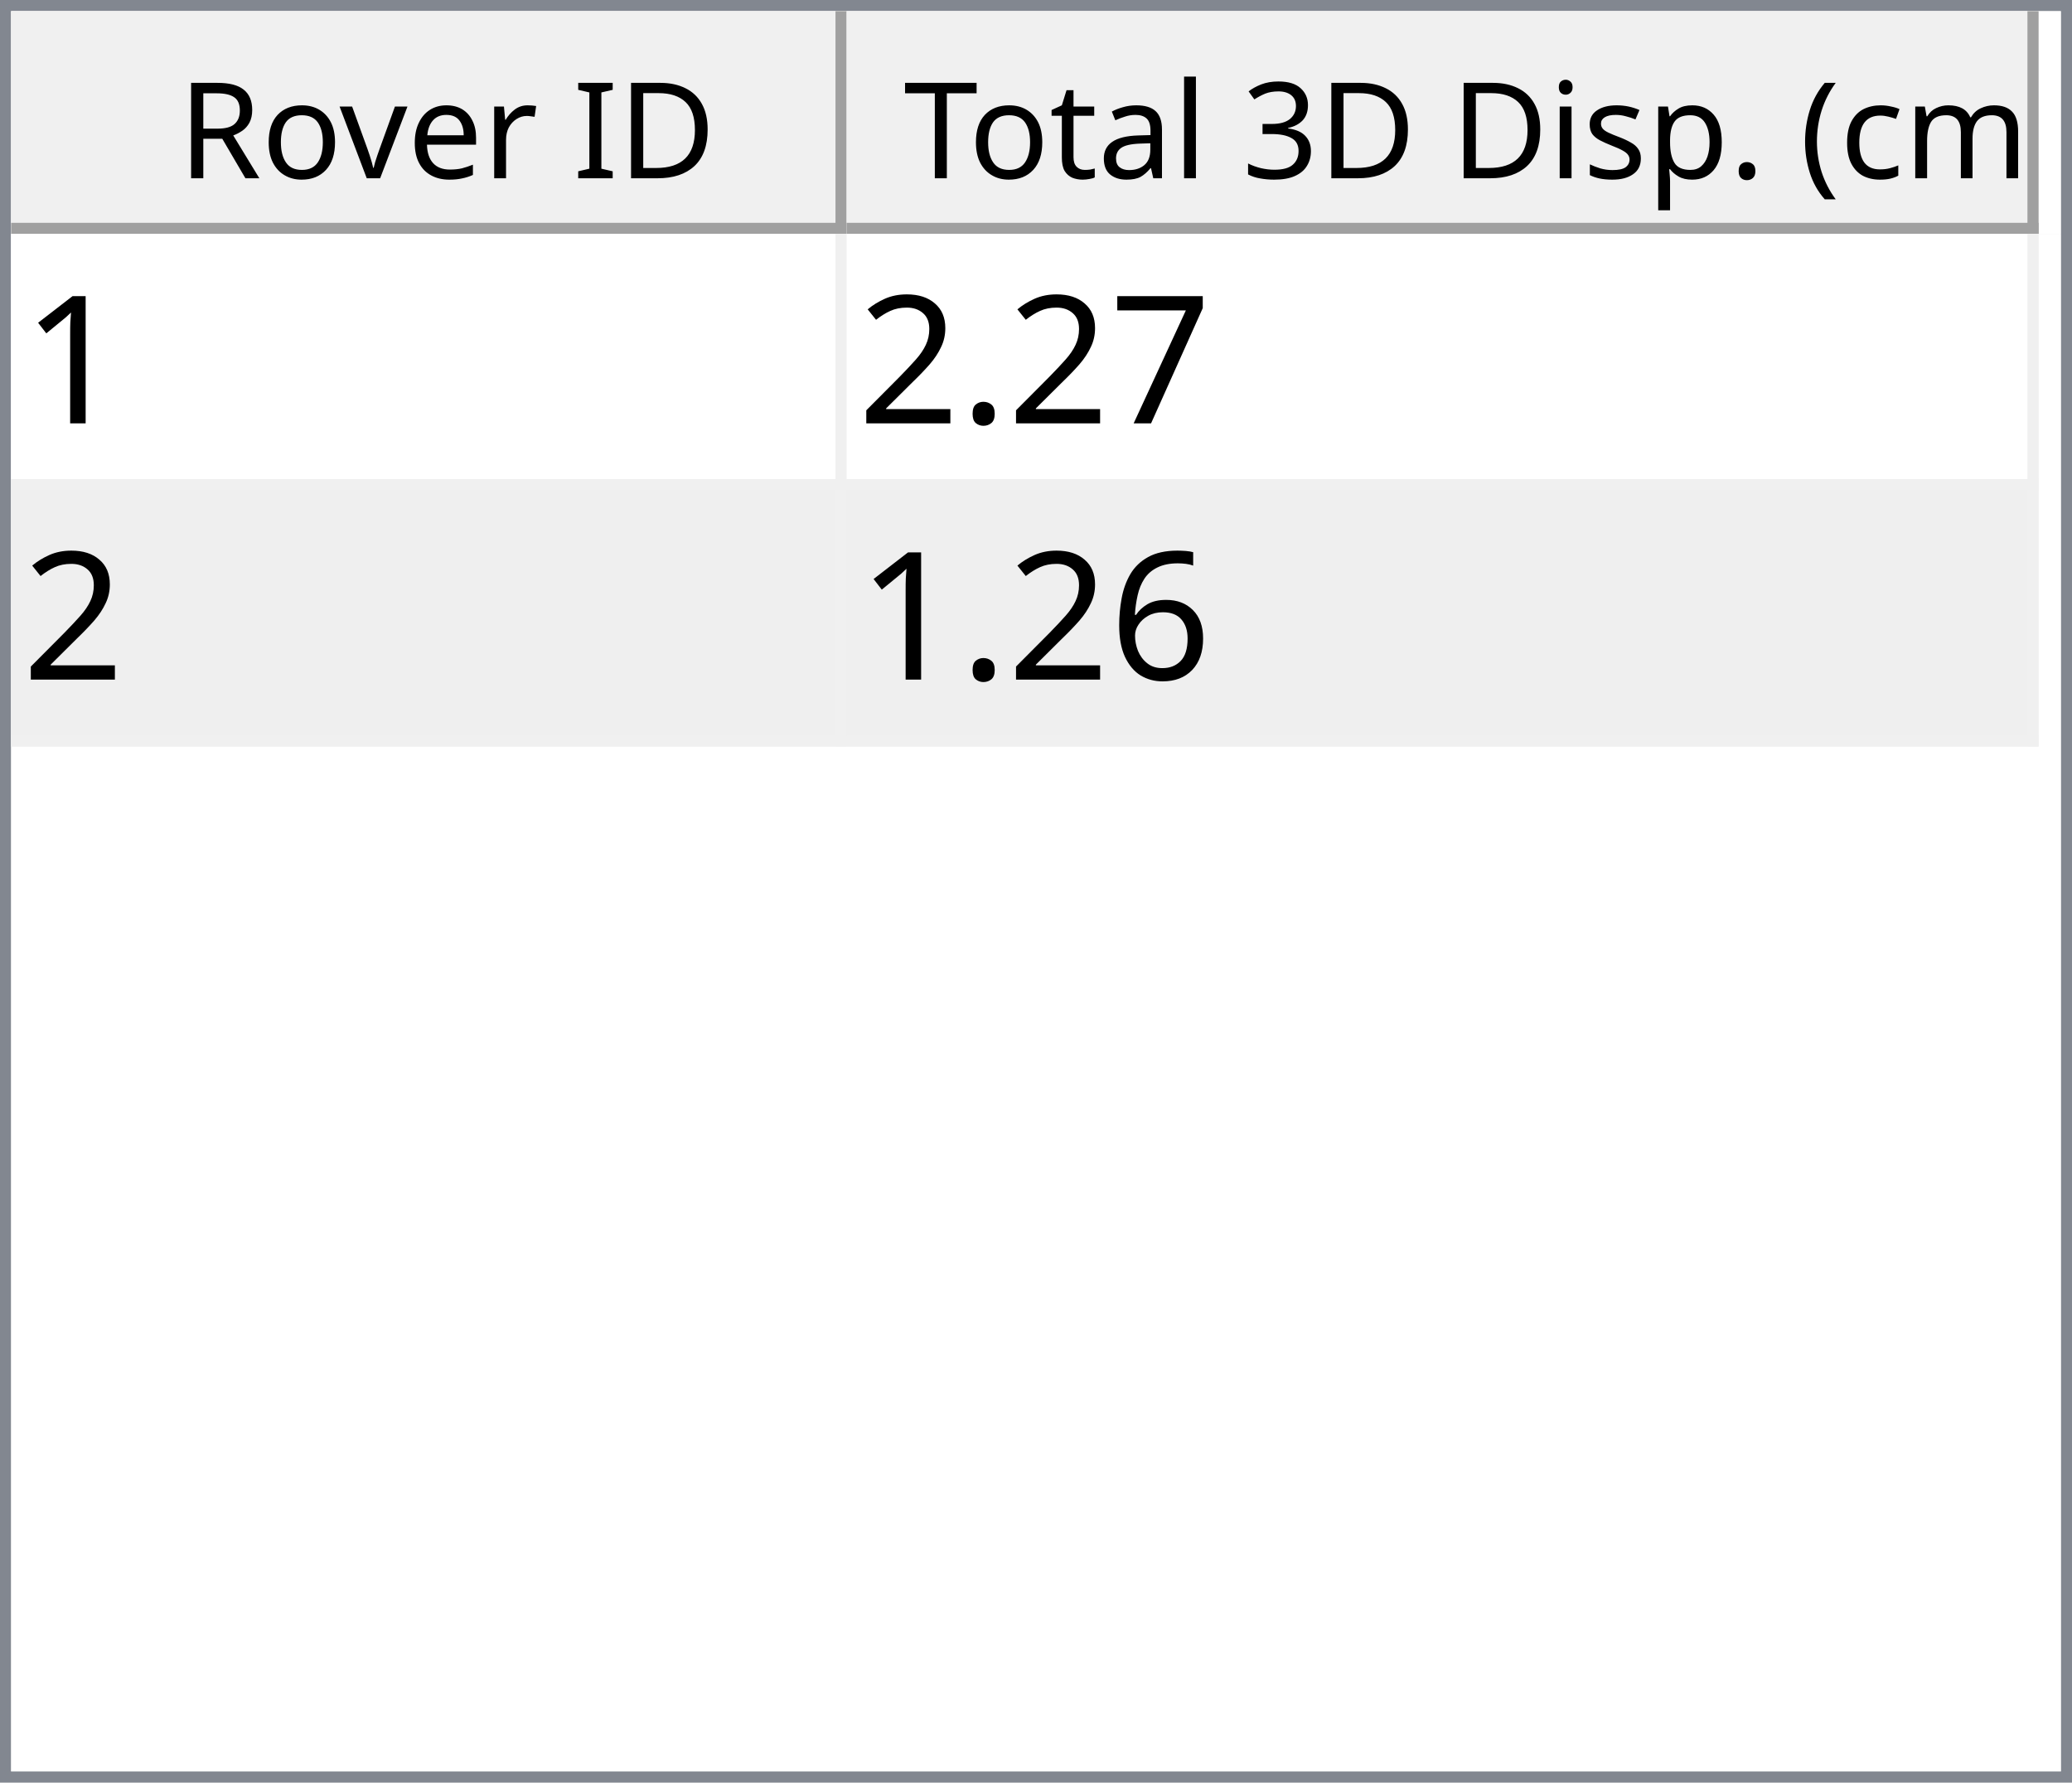
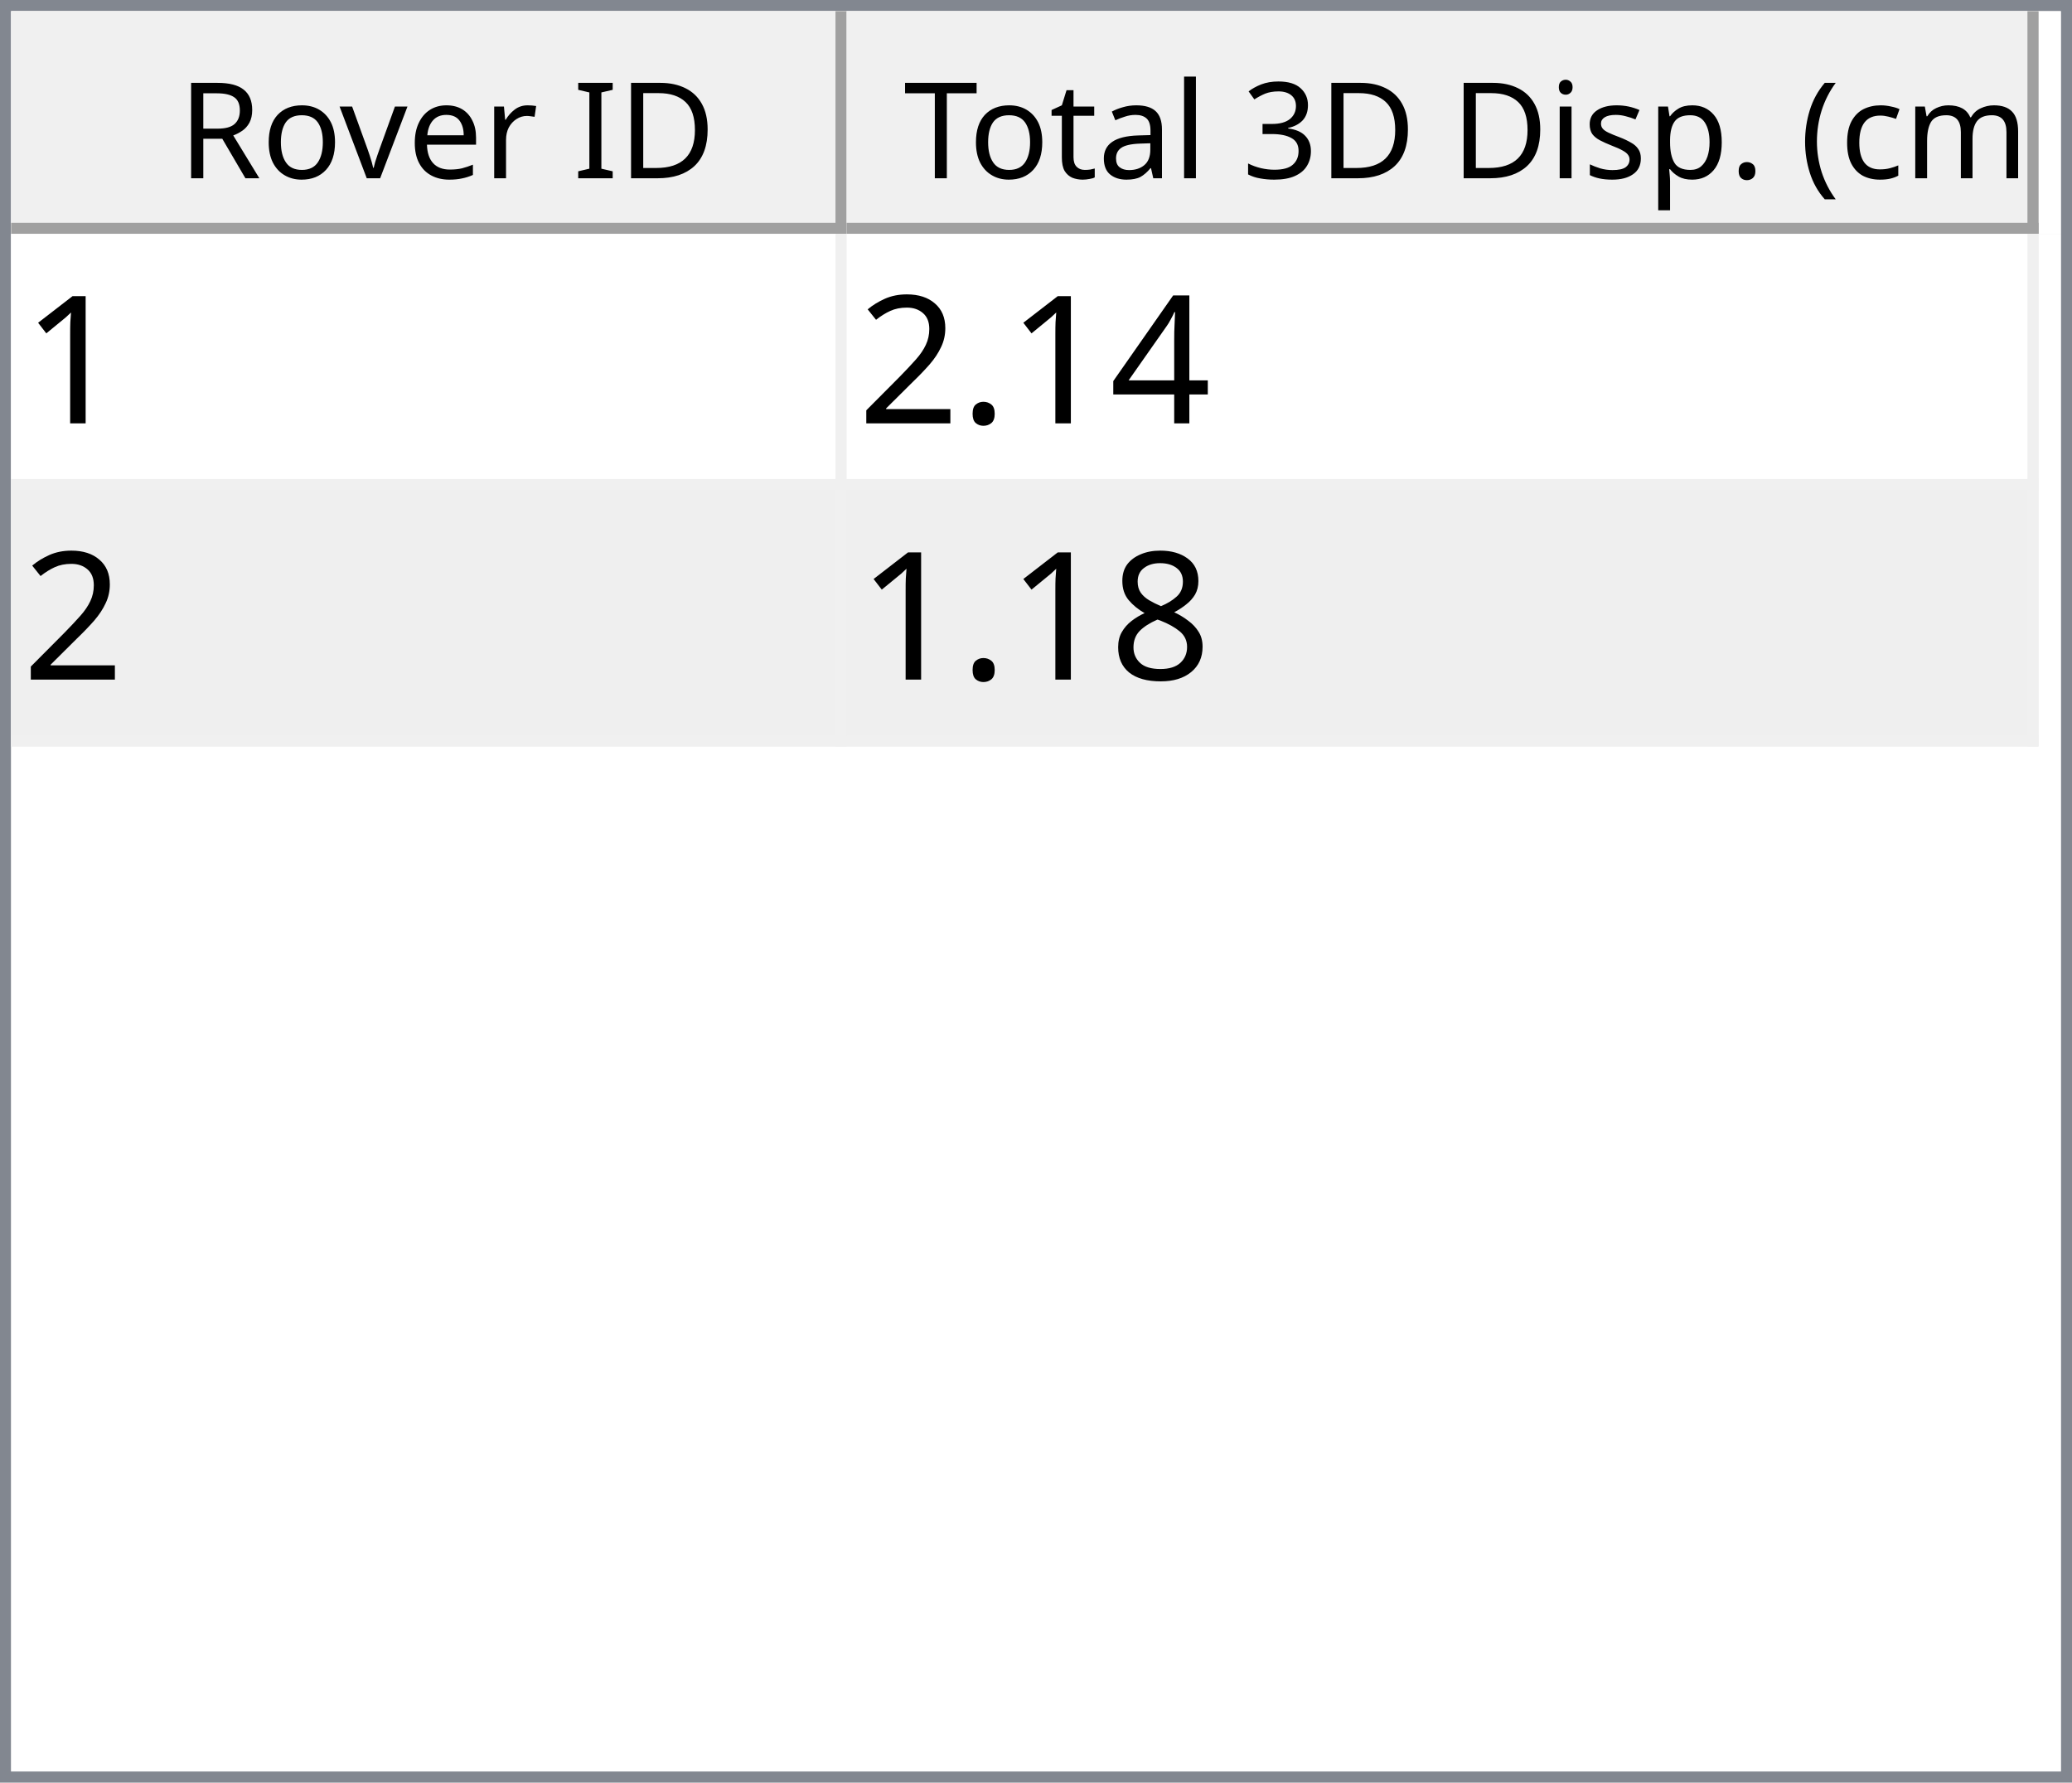
<svg xmlns="http://www.w3.org/2000/svg" style="fill-opacity:1; color-rendering:auto; color-interpolation:auto; text-rendering:auto; stroke:black; stroke-linecap:square; stroke-miterlimit:10; shape-rendering:auto; stroke-opacity:1; fill:black; stroke-dasharray:none; font-weight:normal; stroke-width:1; font-family:'Dialog'; font-style:normal; stroke-linejoin:miter; font-size:12px; stroke-dashoffset:0; image-rendering:auto;" width="186" height="160">
  <defs id="genericDefs" />
  <g>
    <defs id="defs1">
      <clipPath clipPathUnits="userSpaceOnUse" id="clipPath1">
        <path d="M0 0 L186 0 L186 160 L0 160 L0 0 Z" />
      </clipPath>
      <clipPath clipPathUnits="userSpaceOnUse" id="clipPath2">
        <path d="M0 0 L0 160 L186 160 L186 0 Z" />
      </clipPath>
      <clipPath clipPathUnits="userSpaceOnUse" id="clipPath3">
        <path d="M0 0 L0 20 L184 20 L184 0 Z" />
      </clipPath>
      <clipPath clipPathUnits="userSpaceOnUse" id="clipPath4">
        <path d="M0 0 L0 20 L75 20 L75 0 Z" />
      </clipPath>
      <clipPath clipPathUnits="userSpaceOnUse" id="clipPath5">
        <path d="M1 1 L1 19 L74 19 L74 1 Z" />
      </clipPath>
      <clipPath clipPathUnits="userSpaceOnUse" id="clipPath6">
        <path d="M0 0 L0 18 L73 18 L73 0 Z" />
      </clipPath>
      <clipPath clipPathUnits="userSpaceOnUse" id="clipPath7">
        <path d="M-0.5 -0.5 L-0.5 19.5 L74.5 19.5 L74.5 -0.5 Z" />
      </clipPath>
      <clipPath clipPathUnits="userSpaceOnUse" id="clipPath8">
        <path d="M0 0 L0 20 L107 20 L107 0 Z" />
      </clipPath>
      <clipPath clipPathUnits="userSpaceOnUse" id="clipPath9">
        <path d="M1 1 L1 19 L106 19 L106 1 Z" />
      </clipPath>
      <clipPath clipPathUnits="userSpaceOnUse" id="clipPath10">
        <path d="M0 0 L0 18 L105 18 L105 0 Z" />
      </clipPath>
      <clipPath clipPathUnits="userSpaceOnUse" id="clipPath11">
        <path d="M-0.5 -0.5 L-0.5 19.5 L106.5 19.5 L106.5 -0.5 Z" />
      </clipPath>
      <clipPath clipPathUnits="userSpaceOnUse" id="clipPath12">
        <path d="M0 0 L0 138 L184 138 L184 0 Z" />
      </clipPath>
      <clipPath clipPathUnits="userSpaceOnUse" id="clipPath13">
        <path d="M0 0 L0 46 L182 46 L182 0 Z" />
      </clipPath>
      <clipPath clipPathUnits="userSpaceOnUse" id="clipPath14">
        <path d="M-0.5 -0.5 L-0.5 45.5 L181.5 45.5 L181.5 -0.5 Z" />
      </clipPath>
      <clipPath clipPathUnits="userSpaceOnUse" id="clipPath15">
        <path d="M0 0 L0 22 L74 22 L74 0 Z" />
      </clipPath>
      <clipPath clipPathUnits="userSpaceOnUse" id="clipPath16">
        <path d="M0 0 L0 22 L106 22 L106 0 Z" />
      </clipPath>
      <font horiz-adv-x="64.551" id="font1">
        <font-face ascent="107.91" descent="25.098" units-per-em="100" style="font-style:normal; font-family:Segoe UI; font-weight:normal;" />
        <missing-glyph horiz-adv-x="64.551" d="M8.109 0 L8.109 68.266 L56.453 68.266 L56.453 0 L8.109 0 ZM15.328 7.234 L49.219 7.234 L49.219 61.031 L15.328 61.031 L15.328 7.234 Z" />
        <glyph unicode="D" horiz-adv-x="70.117" d="M9.188 0 L9.188 70.016 L28.516 70.016 Q65.531 70.016 65.531 35.891 Q65.531 19.672 55.25 9.836 Q44.969 0 27.734 0 L9.188 0 ZM17.391 62.594 L17.391 7.422 L27.828 7.422 Q41.609 7.422 49.273 14.797 Q56.938 22.172 56.938 35.688 Q56.938 62.594 28.328 62.594 L17.391 62.594 Z" />
        <glyph unicode="I" horiz-adv-x="26.611" d="M17.391 0 L9.188 0 L9.188 70.016 L17.391 70.016 L17.391 0 Z" />
        <glyph unicode=" " horiz-adv-x="27.393" d="" />
        <glyph unicode="r" horiz-adv-x="34.766" d="M34.188 41.891 Q32.078 43.5 28.125 43.5 Q23 43.5 19.555 38.672 Q16.109 33.844 16.109 25.484 L16.109 0 L8.109 0 L8.109 50 L16.109 50 L16.109 39.703 L16.312 39.703 Q18.016 44.969 21.531 47.922 Q25.047 50.875 29.391 50.875 Q32.516 50.875 34.188 50.203 L34.188 41.891 Z" />
        <glyph unicode="e" horiz-adv-x="52.295" d="M48.297 23 L12.984 23 Q13.188 14.656 17.484 10.109 Q21.781 5.562 29.297 5.562 Q37.75 5.562 44.828 11.141 L44.828 3.609 Q38.234 -1.172 27.391 -1.172 Q16.797 -1.172 10.742 5.641 Q4.688 12.453 4.688 24.812 Q4.688 36.469 11.305 43.82 Q17.922 51.172 27.734 51.172 Q37.547 51.172 42.922 44.828 Q48.297 38.484 48.297 27.203 L48.297 23 ZM40.094 29.781 Q40.047 36.719 36.75 40.578 Q33.453 44.438 27.594 44.438 Q21.922 44.438 17.969 40.383 Q14.016 36.328 13.094 29.781 L40.094 29.781 Z" />
        <glyph unicode="v" horiz-adv-x="47.9" d="M47.406 50 L27.484 0 L19.625 0 L0.688 50 L9.469 50 L22.172 13.672 Q23.578 9.672 23.922 6.688 L24.125 6.688 Q24.609 10.453 25.688 13.484 L38.969 50 L47.406 50 Z" />
        <glyph unicode="o" horiz-adv-x="58.594" d="M29 -1.172 Q17.922 -1.172 11.305 5.836 Q4.688 12.844 4.688 24.422 Q4.688 37.016 11.57 44.094 Q18.453 51.172 30.172 51.172 Q41.359 51.172 47.633 44.289 Q53.906 37.406 53.906 25.203 Q53.906 13.234 47.141 6.031 Q40.375 -1.172 29 -1.172 ZM29.594 44.438 Q21.875 44.438 17.383 39.188 Q12.891 33.938 12.891 24.703 Q12.891 15.828 17.43 10.695 Q21.969 5.562 29.594 5.562 Q37.359 5.562 41.531 10.594 Q45.703 15.625 45.703 24.906 Q45.703 34.281 41.531 39.359 Q37.359 44.438 29.594 44.438 Z" />
        <glyph unicode="R" horiz-adv-x="59.814" d="M59.375 0 L49.609 0 L37.891 19.625 Q36.281 22.359 34.766 24.289 Q33.25 26.219 31.664 27.438 Q30.078 28.656 28.25 29.219 Q26.422 29.781 24.125 29.781 L17.391 29.781 L17.391 0 L9.188 0 L9.188 70.016 L30.078 70.016 Q34.672 70.016 38.555 68.867 Q42.438 67.719 45.289 65.375 Q48.141 63.031 49.758 59.547 Q51.375 56.062 51.375 51.375 Q51.375 47.703 50.273 44.656 Q49.172 41.609 47.148 39.211 Q45.125 36.812 42.266 35.133 Q39.406 33.453 35.844 32.516 L35.844 32.328 Q37.594 31.547 38.891 30.547 Q40.188 29.547 41.359 28.18 Q42.531 26.812 43.68 25.078 Q44.828 23.344 46.234 21.047 L59.375 0 ZM17.391 62.594 L17.391 37.203 L28.516 37.203 Q31.594 37.203 34.203 38.133 Q36.812 39.062 38.719 40.797 Q40.625 42.531 41.703 45.047 Q42.781 47.562 42.781 50.688 Q42.781 56.297 39.141 59.445 Q35.5 62.594 28.609 62.594 L17.391 62.594 Z" />
        <glyph unicode=")" horiz-adv-x="30.176" d="M8.297 -15.922 L1.172 -15.922 Q16.406 2.344 16.406 26.812 Q16.406 51.469 1.078 70.016 L8.297 70.016 Q23.531 52.156 23.531 26.703 Q23.531 1.375 8.297 -15.922 Z" />
        <glyph unicode="m" horiz-adv-x="86.133" d="M79.109 0 L71.094 0 L71.094 28.719 Q71.094 37.016 68.531 40.727 Q65.969 44.438 59.906 44.438 Q54.781 44.438 51.195 39.75 Q47.609 35.062 47.609 28.516 L47.609 0 L39.594 0 L39.594 29.688 Q39.594 44.438 28.219 44.438 Q22.953 44.438 19.531 40.016 Q16.109 35.594 16.109 28.516 L16.109 0 L8.109 0 L8.109 50 L16.109 50 L16.109 42.094 L16.312 42.094 Q21.625 51.172 31.844 51.172 Q36.969 51.172 40.773 48.312 Q44.578 45.453 46 40.828 Q51.562 51.172 62.594 51.172 Q79.109 51.172 79.109 30.812 L79.109 0 Z" />
        <glyph unicode="c" horiz-adv-x="46.191" d="M42.188 2.297 Q36.422 -1.172 28.516 -1.172 Q17.828 -1.172 11.258 5.789 Q4.688 12.75 4.688 23.828 Q4.688 36.188 11.766 43.68 Q18.844 51.172 30.672 51.172 Q37.25 51.172 42.281 48.734 L42.281 40.531 Q36.719 44.438 30.375 44.438 Q22.703 44.438 17.797 38.945 Q12.891 33.453 12.891 24.516 Q12.891 15.719 17.508 10.641 Q22.125 5.562 29.891 5.562 Q36.422 5.562 42.188 9.906 L42.188 2.297 Z" />
        <glyph unicode="(" horiz-adv-x="30.176" d="M29.109 -15.922 L21.969 -15.922 Q6.844 1.375 6.844 26.703 Q6.844 52.156 21.969 70.016 L29.203 70.016 Q13.875 51.469 13.875 26.812 Q13.875 2.344 29.109 -15.922 Z" />
        <glyph unicode="." horiz-adv-x="21.68" d="M10.891 -1.078 Q8.641 -1.078 7.055 0.539 Q5.469 2.156 5.469 4.391 Q5.469 6.641 7.055 8.273 Q8.641 9.906 10.891 9.906 Q13.188 9.906 14.797 8.273 Q16.406 6.641 16.406 4.391 Q16.406 2.156 14.797 0.539 Q13.188 -1.078 10.891 -1.078 Z" />
        <glyph unicode="p" horiz-adv-x="58.789" d="M16.312 7.234 L16.109 7.234 L16.109 -23 L8.109 -23 L8.109 50 L16.109 50 L16.109 41.219 L16.312 41.219 Q22.219 51.172 33.594 51.172 Q43.266 51.172 48.688 44.461 Q54.109 37.75 54.109 26.469 Q54.109 13.922 48 6.375 Q41.891 -1.172 31.297 -1.172 Q21.578 -1.172 16.312 7.234 ZM16.109 27.391 L16.109 20.406 Q16.109 14.203 20.141 9.883 Q24.172 5.562 30.375 5.562 Q37.641 5.562 41.773 11.133 Q45.906 16.703 45.906 26.609 Q45.906 34.969 42.047 39.703 Q38.188 44.438 31.594 44.438 Q24.609 44.438 20.359 39.578 Q16.109 34.719 16.109 27.391 Z" />
        <glyph unicode="s" horiz-adv-x="42.432" d="M5.078 1.812 L5.078 10.406 Q11.625 5.562 19.484 5.562 Q30.031 5.562 30.031 12.594 Q30.031 14.594 29.125 15.992 Q28.219 17.391 26.68 18.461 Q25.141 19.531 23.07 20.383 Q21 21.234 18.609 22.172 Q15.281 23.484 12.766 24.828 Q10.25 26.172 8.57 27.859 Q6.891 29.547 6.031 31.695 Q5.172 33.844 5.172 36.719 Q5.172 40.234 6.789 42.945 Q8.406 45.656 11.086 47.484 Q13.766 49.312 17.211 50.242 Q20.656 51.172 24.312 51.172 Q30.812 51.172 35.938 48.922 L35.938 40.828 Q30.422 44.438 23.25 44.438 Q21 44.438 19.195 43.922 Q17.391 43.406 16.094 42.477 Q14.797 41.547 14.086 40.258 Q13.375 38.969 13.375 37.406 Q13.375 35.453 14.086 34.133 Q14.797 32.812 16.164 31.789 Q17.531 30.766 19.484 29.938 Q21.438 29.109 23.922 28.125 Q27.25 26.859 29.883 25.516 Q32.516 24.172 34.375 22.484 Q36.234 20.797 37.234 18.602 Q38.234 16.406 38.234 13.375 Q38.234 9.672 36.602 6.938 Q34.969 4.203 32.234 2.398 Q29.5 0.594 25.93 -0.289 Q22.359 -1.172 18.453 -1.172 Q10.75 -1.172 5.078 1.812 Z" />
        <glyph unicode="i" horiz-adv-x="24.219" d="M12.203 62.703 Q10.062 62.703 8.547 64.164 Q7.031 65.625 7.031 67.875 Q7.031 70.125 8.547 71.609 Q10.062 73.094 12.203 73.094 Q14.406 73.094 15.945 71.609 Q17.484 70.125 17.484 67.875 Q17.484 65.719 15.945 64.211 Q14.406 62.703 12.203 62.703 ZM16.109 0 L8.109 0 L8.109 50 L16.109 50 L16.109 0 Z" />
        <glyph unicode="3" horiz-adv-x="53.906" d="M46.531 19.828 Q46.531 15.094 44.75 11.211 Q42.969 7.328 39.719 4.57 Q36.469 1.812 31.93 0.297 Q27.391 -1.219 21.922 -1.219 Q11.922 -1.219 6 2.594 L6 11.188 Q13.094 5.609 22.219 5.609 Q25.875 5.609 28.828 6.539 Q31.781 7.469 33.906 9.227 Q36.031 10.984 37.18 13.477 Q38.328 15.969 38.328 19.094 Q38.328 32.812 18.797 32.812 L12.984 32.812 L12.984 39.594 L18.5 39.594 Q35.797 39.594 35.797 52.484 Q35.797 64.406 22.609 64.406 Q15.188 64.406 8.688 59.422 L8.688 67.188 Q15.375 71.188 24.609 71.188 Q29 71.188 32.57 69.969 Q36.141 68.75 38.68 66.555 Q41.219 64.359 42.609 61.281 Q44 58.203 44 54.5 Q44 40.672 30.031 36.719 L30.031 36.531 Q33.594 36.141 36.625 34.797 Q39.656 33.453 41.852 31.305 Q44.047 29.156 45.289 26.25 Q46.531 23.344 46.531 19.828 Z" />
        <glyph unicode="l" horiz-adv-x="24.219" d="M16.109 0 L8.109 0 L8.109 74.031 L16.109 74.031 L16.109 0 Z" />
        <glyph unicode="a" horiz-adv-x="50.879" d="M43.891 0 L35.891 0 L35.891 7.812 L35.688 7.812 Q30.469 -1.172 20.312 -1.172 Q12.844 -1.172 8.617 2.781 Q4.391 6.734 4.391 13.281 Q4.391 27.297 20.906 29.594 L35.891 31.688 Q35.891 44.438 25.594 44.438 Q16.547 44.438 9.281 38.281 L9.281 46.484 Q16.656 51.172 26.266 51.172 Q43.891 51.172 43.891 32.516 L43.891 0 ZM35.891 25.297 L23.828 23.641 Q18.266 22.859 15.43 20.875 Q12.594 18.891 12.594 13.875 Q12.594 10.203 15.211 7.883 Q17.828 5.562 22.172 5.562 Q28.125 5.562 32.008 9.742 Q35.891 13.922 35.891 20.312 L35.891 25.297 Z" />
        <glyph unicode="t" horiz-adv-x="33.887" d="M31.297 0.484 Q28.469 -1.078 23.828 -1.078 Q10.688 -1.078 10.688 13.578 L10.688 43.172 L2.094 43.172 L2.094 50 L10.688 50 L10.688 62.203 L18.703 64.797 L18.703 50 L31.297 50 L31.297 43.172 L18.703 43.172 L18.703 14.984 Q18.703 9.969 20.414 7.82 Q22.125 5.672 26.078 5.672 Q29.109 5.672 31.297 7.328 L31.297 0.484 Z" />
        <glyph unicode="T" horiz-adv-x="52.393" d="M50.594 62.594 L30.375 62.594 L30.375 0 L22.172 0 L22.172 62.594 L2 62.594 L2 70.016 L50.594 70.016 L50.594 62.594 Z" />
      </font>
      <font horiz-adv-x="75.0" id="font2">
        <font-face ascent="100.537" descent="21.973" units-per-em="100" style="font-style:normal; font-family:sans-serif; font-weight:normal;" />
        <missing-glyph horiz-adv-x="75.0" d="M12.5 0 L12.5 62.5 L62.5 62.5 L62.5 0 L12.5 0 ZM14.062 1.562 L60.938 1.562 L60.938 60.938 L14.062 60.938 L14.062 1.562 Z" />
        <glyph unicode="1" horiz-adv-x="55.615" d="M37.25 0 L28.469 0 L28.469 56 Q25.297 52.984 20.141 49.953 Q14.984 46.922 10.891 45.406 L10.891 53.906 Q18.266 57.375 23.781 62.305 Q29.297 67.234 31.594 71.875 L37.25 71.875 L37.25 0 Z" />
-         <glyph unicode="7" horiz-adv-x="55.615" d="M4.734 62.203 L4.734 70.656 L51.078 70.656 L51.078 63.812 Q44.234 56.547 37.523 44.484 Q30.812 32.422 27.156 19.672 Q24.516 10.688 23.781 0 L14.75 0 Q14.891 8.453 18.062 20.414 Q21.234 32.375 27.172 43.484 Q33.109 54.594 39.797 62.203 L4.734 62.203 Z" />
+         <glyph unicode="4" horiz-adv-x="55.615" d="M32.328 0 L32.328 17.141 L1.266 17.141 L1.266 25.203 L33.938 71.578 L41.109 71.578 L41.109 25.203 L50.781 25.203 L50.781 17.141 L41.109 17.141 L41.109 0 L32.328 0 ZM32.328 25.203 L32.328 57.469 L9.906 25.203 L32.328 25.203 Z" />
        <glyph unicode="." horiz-adv-x="27.783" d="M9.078 0 L9.078 10.016 L19.094 10.016 L19.094 0 L9.078 0 Z" />
        <glyph unicode="2" horiz-adv-x="55.615" d="M50.344 8.453 L50.344 0 L3.031 0 Q2.938 3.172 4.047 6.109 Q5.859 10.938 9.836 15.625 Q13.812 20.312 21.344 26.469 Q33.016 36.031 37.117 41.625 Q41.219 47.219 41.219 52.203 Q41.219 57.422 37.477 61.008 Q33.734 64.594 27.734 64.594 Q21.391 64.594 17.578 60.789 Q13.766 56.984 13.719 50.25 L4.688 51.172 Q5.609 61.281 11.664 66.578 Q17.719 71.875 27.938 71.875 Q38.234 71.875 44.242 66.164 Q50.25 60.453 50.25 52 Q50.25 47.703 48.492 43.555 Q46.734 39.406 42.656 34.812 Q38.578 30.219 29.109 22.219 Q21.188 15.578 18.945 13.211 Q16.703 10.844 15.234 8.453 L50.344 8.453 Z" />
-         <glyph unicode="6" horiz-adv-x="55.615" d="M49.75 54.047 L41.016 53.375 Q39.844 58.547 37.703 60.891 Q34.125 64.656 28.906 64.656 Q24.703 64.656 21.531 62.312 Q17.391 59.281 14.992 53.469 Q12.594 47.656 12.5 36.922 Q15.672 41.75 20.266 44.094 Q24.859 46.438 29.891 46.438 Q38.672 46.438 44.852 39.969 Q51.031 33.5 51.031 23.25 Q51.031 16.5 48.125 10.719 Q45.219 4.938 40.141 1.859 Q35.062 -1.219 28.609 -1.219 Q17.625 -1.219 10.695 6.859 Q3.766 14.938 3.766 33.5 Q3.766 54.25 11.422 63.672 Q18.109 71.875 29.438 71.875 Q37.891 71.875 43.289 67.141 Q48.688 62.406 49.75 54.047 ZM13.875 23.188 Q13.875 18.656 15.797 14.508 Q17.719 10.359 21.188 8.18 Q24.656 6 28.469 6 Q34.031 6 38.039 10.492 Q42.047 14.984 42.047 22.703 Q42.047 30.125 38.086 34.398 Q34.125 38.672 28.125 38.672 Q22.172 38.672 18.023 34.398 Q13.875 30.125 13.875 23.188 Z" />
+         <glyph unicode="8" horiz-adv-x="55.615" d="M17.672 38.812 Q12.203 40.828 9.57 44.539 Q6.938 48.25 6.938 53.422 Q6.938 61.234 12.555 66.555 Q18.172 71.875 27.484 71.875 Q36.859 71.875 42.578 66.43 Q48.297 60.984 48.297 53.172 Q48.297 48.188 45.68 44.508 Q43.062 40.828 37.75 38.812 Q44.344 36.672 47.781 31.883 Q51.219 27.094 51.219 20.453 Q51.219 11.281 44.727 5.031 Q38.234 -1.219 27.641 -1.219 Q17.047 -1.219 10.547 5.055 Q4.047 11.328 4.047 20.703 Q4.047 27.688 7.594 32.398 Q11.141 37.109 17.672 38.812 ZM15.922 53.719 Q15.922 48.641 19.195 45.414 Q22.469 42.188 27.688 42.188 Q32.766 42.188 36.016 45.383 Q39.266 48.578 39.266 53.219 Q39.266 58.062 35.914 61.359 Q32.562 64.656 27.594 64.656 Q22.562 64.656 19.242 61.43 Q15.922 58.203 15.922 53.719 ZM13.094 20.656 Q13.094 16.891 14.875 13.375 Q16.656 9.859 20.172 7.93 Q23.688 6 27.734 6 Q34.031 6 38.133 10.055 Q42.234 14.109 42.234 20.359 Q42.234 26.703 38.016 30.859 Q33.797 35.016 27.438 35.016 Q21.234 35.016 17.164 30.914 Q13.094 26.812 13.094 20.656 Z" />
      </font>
    </defs>
    <g style="fill:white; stroke:white;">
      <rect x="0" y="0" width="186" style="clip-path:url(#clipPath1); stroke:none;" height="160" />
    </g>
    <g style="fill:white; text-rendering:optimizeSpeed; color-rendering:optimizeSpeed; image-rendering:optimizeSpeed; shape-rendering:crispEdges; stroke:white; color-interpolation:sRGB;">
      <rect x="0" width="186" height="160" y="0" style="stroke:none;" />
      <path style="stroke:none;" d="M0 160 L186 160 L186 0 L0 0 Z" />
    </g>
    <g style="fill:rgb(240,240,240); font-family:'Segoe UI'; stroke:rgb(240,240,240);">
      <rect x="0" y="0" width="186" style="clip-path:url(#clipPath2); stroke:none;" height="160" />
    </g>
    <g style="fill:rgb(130,135,144); font-family:'Segoe UI'; stroke:rgb(130,135,144);">
      <path d="M0 0 L186 0 L186 160 L0 160 L0 0 ZM1 1 L185 1 L185 159 L1 159 L1 1 Z" style="fill-rule:evenodd; clip-path:url(#clipPath2); stroke:none;" />
    </g>
    <g style="fill:white; font-family:'Segoe UI'; stroke:white;" transform="translate(1,1)">
      <rect x="0" y="0" width="184" style="clip-path:url(#clipPath3); stroke:none;" height="20" />
    </g>
    <g style="fill:rgb(240,240,240); font-family:'Segoe UI'; stroke:rgb(240,240,240);" transform="translate(1,1)">
      <rect x="0" y="0" width="75" style="clip-path:url(#clipPath4); stroke:none;" height="20" />
    </g>
    <g style="font-family:'Segoe UI';" transform="translate(2,2)">
      <text x="14" xml:space="preserve" y="14" style="clip-path:url(#clipPath6); stroke:none;">Rover ID</text>
    </g>
    <g style="fill:rgb(160,160,160); font-family:'Segoe UI'; stroke:rgb(160,160,160); stroke-linejoin:bevel;" transform="translate(1.5,1.5)">
      <line x1="74" x2="74" y1="0" style="fill:none; clip-path:url(#clipPath7);" y2="19" />
    </g>
    <g style="fill:rgb(160,160,160); font-family:'Segoe UI'; stroke:rgb(160,160,160); stroke-linejoin:bevel;" transform="matrix(1,0,0,1,1,1) translate(0.5,0.5)">
      <line x1="0" x2="74" y1="19" style="fill:none; clip-path:url(#clipPath7);" y2="19" />
    </g>
    <g style="fill:rgb(240,240,240); font-family:'Segoe UI'; stroke:rgb(240,240,240);" transform="translate(76,1)">
      <rect x="0" y="0" width="107" style="clip-path:url(#clipPath8); stroke:none;" height="20" />
    </g>
    <g style="font-family:'Segoe UI';" transform="translate(77,2)">
      <text x="1" xml:space="preserve" y="14" style="clip-path:url(#clipPath10); stroke:none;"> Total 3D Disp. (cm)</text>
    </g>
    <g style="fill:rgb(160,160,160); font-family:'Segoe UI'; stroke:rgb(160,160,160); stroke-linejoin:bevel;" transform="translate(76.5,1.5)">
      <line x1="106" x2="106" y1="0" style="fill:none; clip-path:url(#clipPath11);" y2="19" />
    </g>
    <g style="fill:rgb(160,160,160); font-family:'Segoe UI'; stroke:rgb(160,160,160); stroke-linejoin:bevel;" transform="matrix(1,0,0,1,76,1) translate(0.5,0.5)">
      <line x1="0" x2="106" y1="19" style="fill:none; clip-path:url(#clipPath11);" y2="19" />
    </g>
    <g style="fill:white; font-family:'Segoe UI'; stroke:white;" transform="translate(1,21)">
      <rect x="0" y="0" width="184" style="clip-path:url(#clipPath12); stroke:none;" height="138" />
    </g>
    <g style="fill:rgb(240,240,240); font-size:16px; font-family:sans-serif; stroke:rgb(240,240,240);" transform="translate(1,21)">
      <rect x="0" y="0" width="182" style="clip-path:url(#clipPath13); stroke:none;" height="46" />
      <line transform="translate(0.5,0.5)" x1="0" x2="181" y1="22" style="clip-path:url(#clipPath14); fill:none; stroke-linejoin:bevel;" y2="22" />
    </g>
    <g transform="matrix(1,0,0,1,1,21) translate(0.5,0.5)" style="fill:rgb(240,240,240); font-size:16px; font-family:sans-serif; stroke:rgb(240,240,240); stroke-linejoin:bevel;">
      <line x1="0" x2="181" y1="45" style="fill:none; clip-path:url(#clipPath14);" y2="45" />
    </g>
    <g transform="matrix(1,0,0,1,1,21) translate(0.5,0.5)" style="fill:rgb(240,240,240); font-size:16px; font-family:sans-serif; stroke:rgb(240,240,240); stroke-linejoin:bevel;">
      <line x1="74" x2="74" y1="0" style="fill:none; clip-path:url(#clipPath14);" y2="45" />
    </g>
    <g transform="matrix(1,0,0,1,1,21) translate(0.5,0.5)" style="fill:rgb(240,240,240); font-size:16px; font-family:sans-serif; stroke:rgb(240,240,240); stroke-linejoin:bevel;">
      <line x1="181" x2="181" y1="0" style="fill:none; clip-path:url(#clipPath14);" y2="45" />
    </g>
    <g style="fill:white; font-size:16px; font-family:sans-serif; stroke:white;" transform="matrix(1,0,0,1,1,21)">
      <rect x="0" y="0" width="74" style="clip-path:url(#clipPath15); stroke:none;" height="22" />
      <text x="1" y="17" style="fill:black; clip-path:url(#clipPath15); stroke:none;" xml:space="preserve">1</text>
    </g>
    <g style="fill:white; font-size:16px; font-family:sans-serif; stroke:white;" transform="matrix(1,0,0,1,1,21) translate(75,0)">
      <rect x="0" y="0" width="106" style="clip-path:url(#clipPath16); stroke:none;" height="22" />
-       <text x="1" y="17" style="fill:black; clip-path:url(#clipPath16); stroke:none;" xml:space="preserve">2.27</text>
+       <text x="1" y="17" style="fill:black; clip-path:url(#clipPath16); stroke:none;" xml:space="preserve">2.14</text>
    </g>
    <g style="fill:rgb(239,239,239); font-size:16px; font-family:sans-serif; stroke:rgb(239,239,239);" transform="matrix(1,0,0,1,1,21) translate(0,23)">
      <rect x="0" y="0" width="74" style="clip-path:url(#clipPath15); stroke:none;" height="22" />
      <text x="1" y="17" style="fill:black; clip-path:url(#clipPath15); stroke:none;" xml:space="preserve">2</text>
    </g>
    <g style="fill:rgb(239,239,239); font-size:16px; font-family:sans-serif; stroke:rgb(239,239,239);" transform="matrix(1,0,0,1,1,21) translate(75,23)">
      <rect x="0" y="0" width="106" style="clip-path:url(#clipPath16); stroke:none;" height="22" />
-       <text x="1" y="17" style="fill:black; clip-path:url(#clipPath16); stroke:none;" xml:space="preserve">1.26</text>
+       <text x="1" y="17" style="fill:black; clip-path:url(#clipPath16); stroke:none;" xml:space="preserve">1.18</text>
    </g>
  </g>
</svg>
